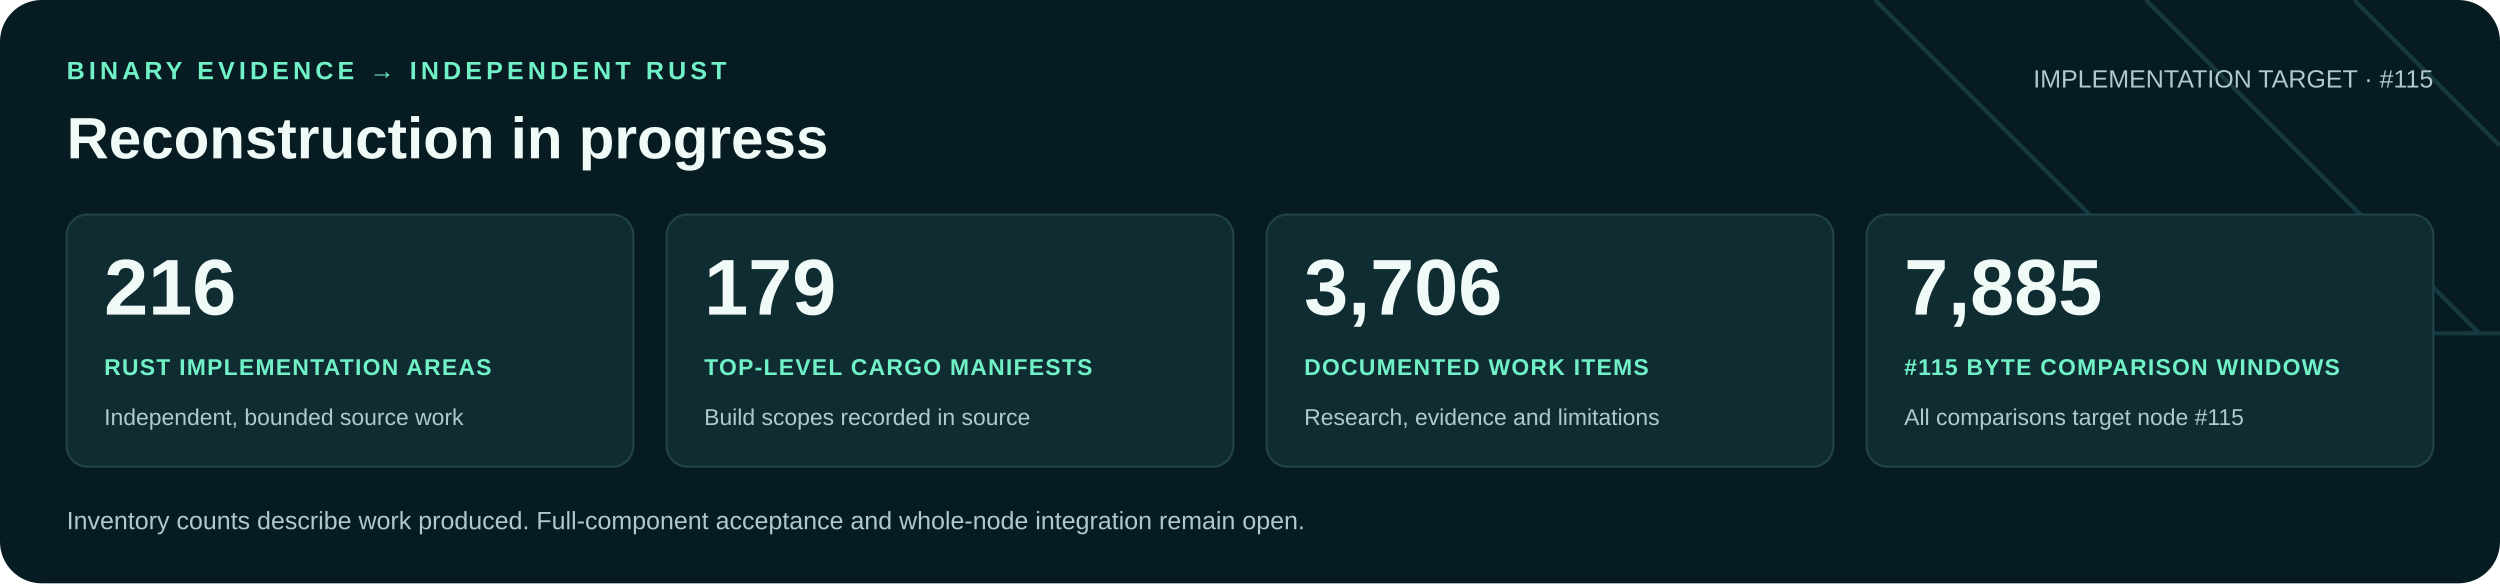
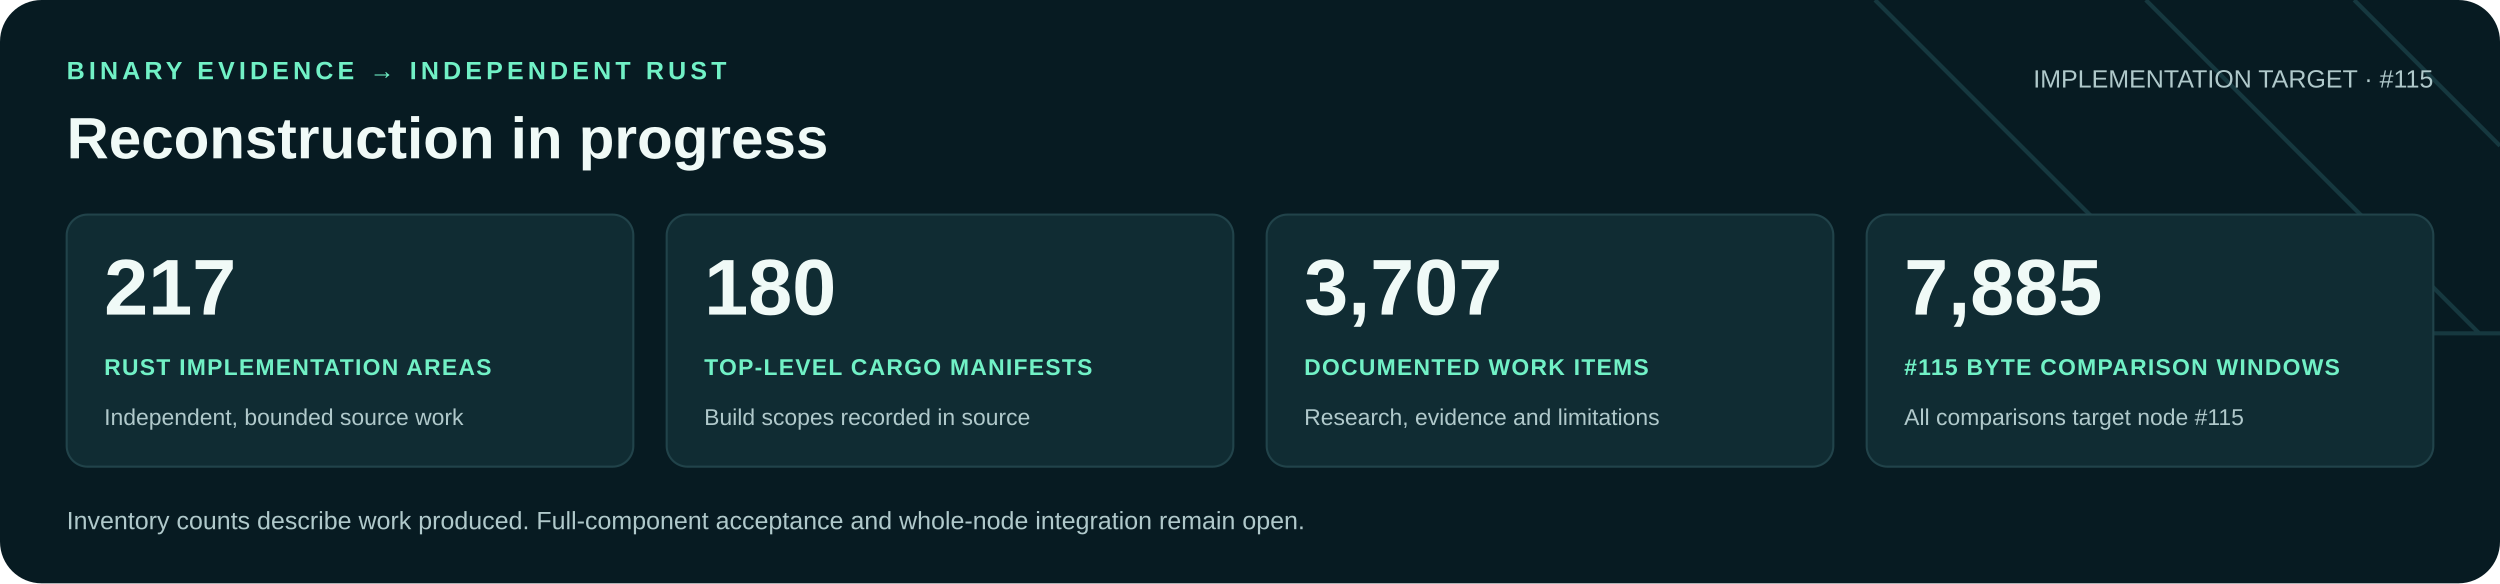
<svg xmlns="http://www.w3.org/2000/svg" width="1200" height="280" viewBox="0 0 1200 280" role="img" aria-labelledby="title desc">
  <rect width="1200" height="280" rx="20" fill="#071b22" />
  <path d="M900 0 1060 160H1200M1030 0 1190 160M1130 0 1200 70" fill="none" stroke="#16383f" stroke-width="2" />
  <g font-family="Arial, Helvetica, sans-serif">
    <text x="32" y="38" fill="#71f1c6" font-size="12" font-weight="700" letter-spacing="2">BINARY EVIDENCE → INDEPENDENT RUST</text>
    <text x="32" y="76" fill="#f0faf7" font-size="28" font-weight="700">Reconstruction in progress</text>
    <text x="1168" y="42" text-anchor="end" fill="#b0c9cb" font-size="12">IMPLEMENTATION TARGET · #115</text>
    <rect x="32" y="103" width="272" height="121" rx="10" fill="#102c33" stroke="#21434a" />
-     <text x="50" y="151" fill="#f0faf7" font-size="38" font-weight="700">216</text>
+     <text x="50" y="151" fill="#f0faf7" font-size="38" font-weight="700">217</text>
    <text x="50" y="180" fill="#71f1c6" font-size="11" font-weight="700" letter-spacing=".6">RUST IMPLEMENTATION AREAS</text>
    <text x="50" y="204" fill="#b0c9cb" font-size="11">Independent, bounded source work</text>
    <rect x="320" y="103" width="272" height="121" rx="10" fill="#102c33" stroke="#21434a" />
-     <text x="338" y="151" fill="#f0faf7" font-size="38" font-weight="700">179</text>
+     <text x="338" y="151" fill="#f0faf7" font-size="38" font-weight="700">180</text>
    <text x="338" y="180" fill="#71f1c6" font-size="11" font-weight="700" letter-spacing=".6">TOP-LEVEL CARGO MANIFESTS</text>
    <text x="338" y="204" fill="#b0c9cb" font-size="11">Build scopes recorded in source</text>
    <rect x="608" y="103" width="272" height="121" rx="10" fill="#102c33" stroke="#21434a" />
-     <text x="626" y="151" fill="#f0faf7" font-size="38" font-weight="700">3,706</text>
+     <text x="626" y="151" fill="#f0faf7" font-size="38" font-weight="700">3,707</text>
    <text x="626" y="180" fill="#71f1c6" font-size="11" font-weight="700" letter-spacing=".6">DOCUMENTED WORK ITEMS</text>
    <text x="626" y="204" fill="#b0c9cb" font-size="11">Research, evidence and limitations</text>
    <rect x="896" y="103" width="272" height="121" rx="10" fill="#102c33" stroke="#21434a" />
    <text x="914" y="151" fill="#f0faf7" font-size="38" font-weight="700">7,885</text>
    <text x="914" y="180" fill="#71f1c6" font-size="11" font-weight="700" letter-spacing=".6">#115 BYTE COMPARISON WINDOWS</text>
    <text x="914" y="204" fill="#b0c9cb" font-size="11">All comparisons target node #115</text>
    <text x="32" y="254" fill="#b0c9cb" font-size="12">Inventory counts describe work produced. Full-component acceptance and whole-node integration remain open.</text>
  </g>
</svg>
